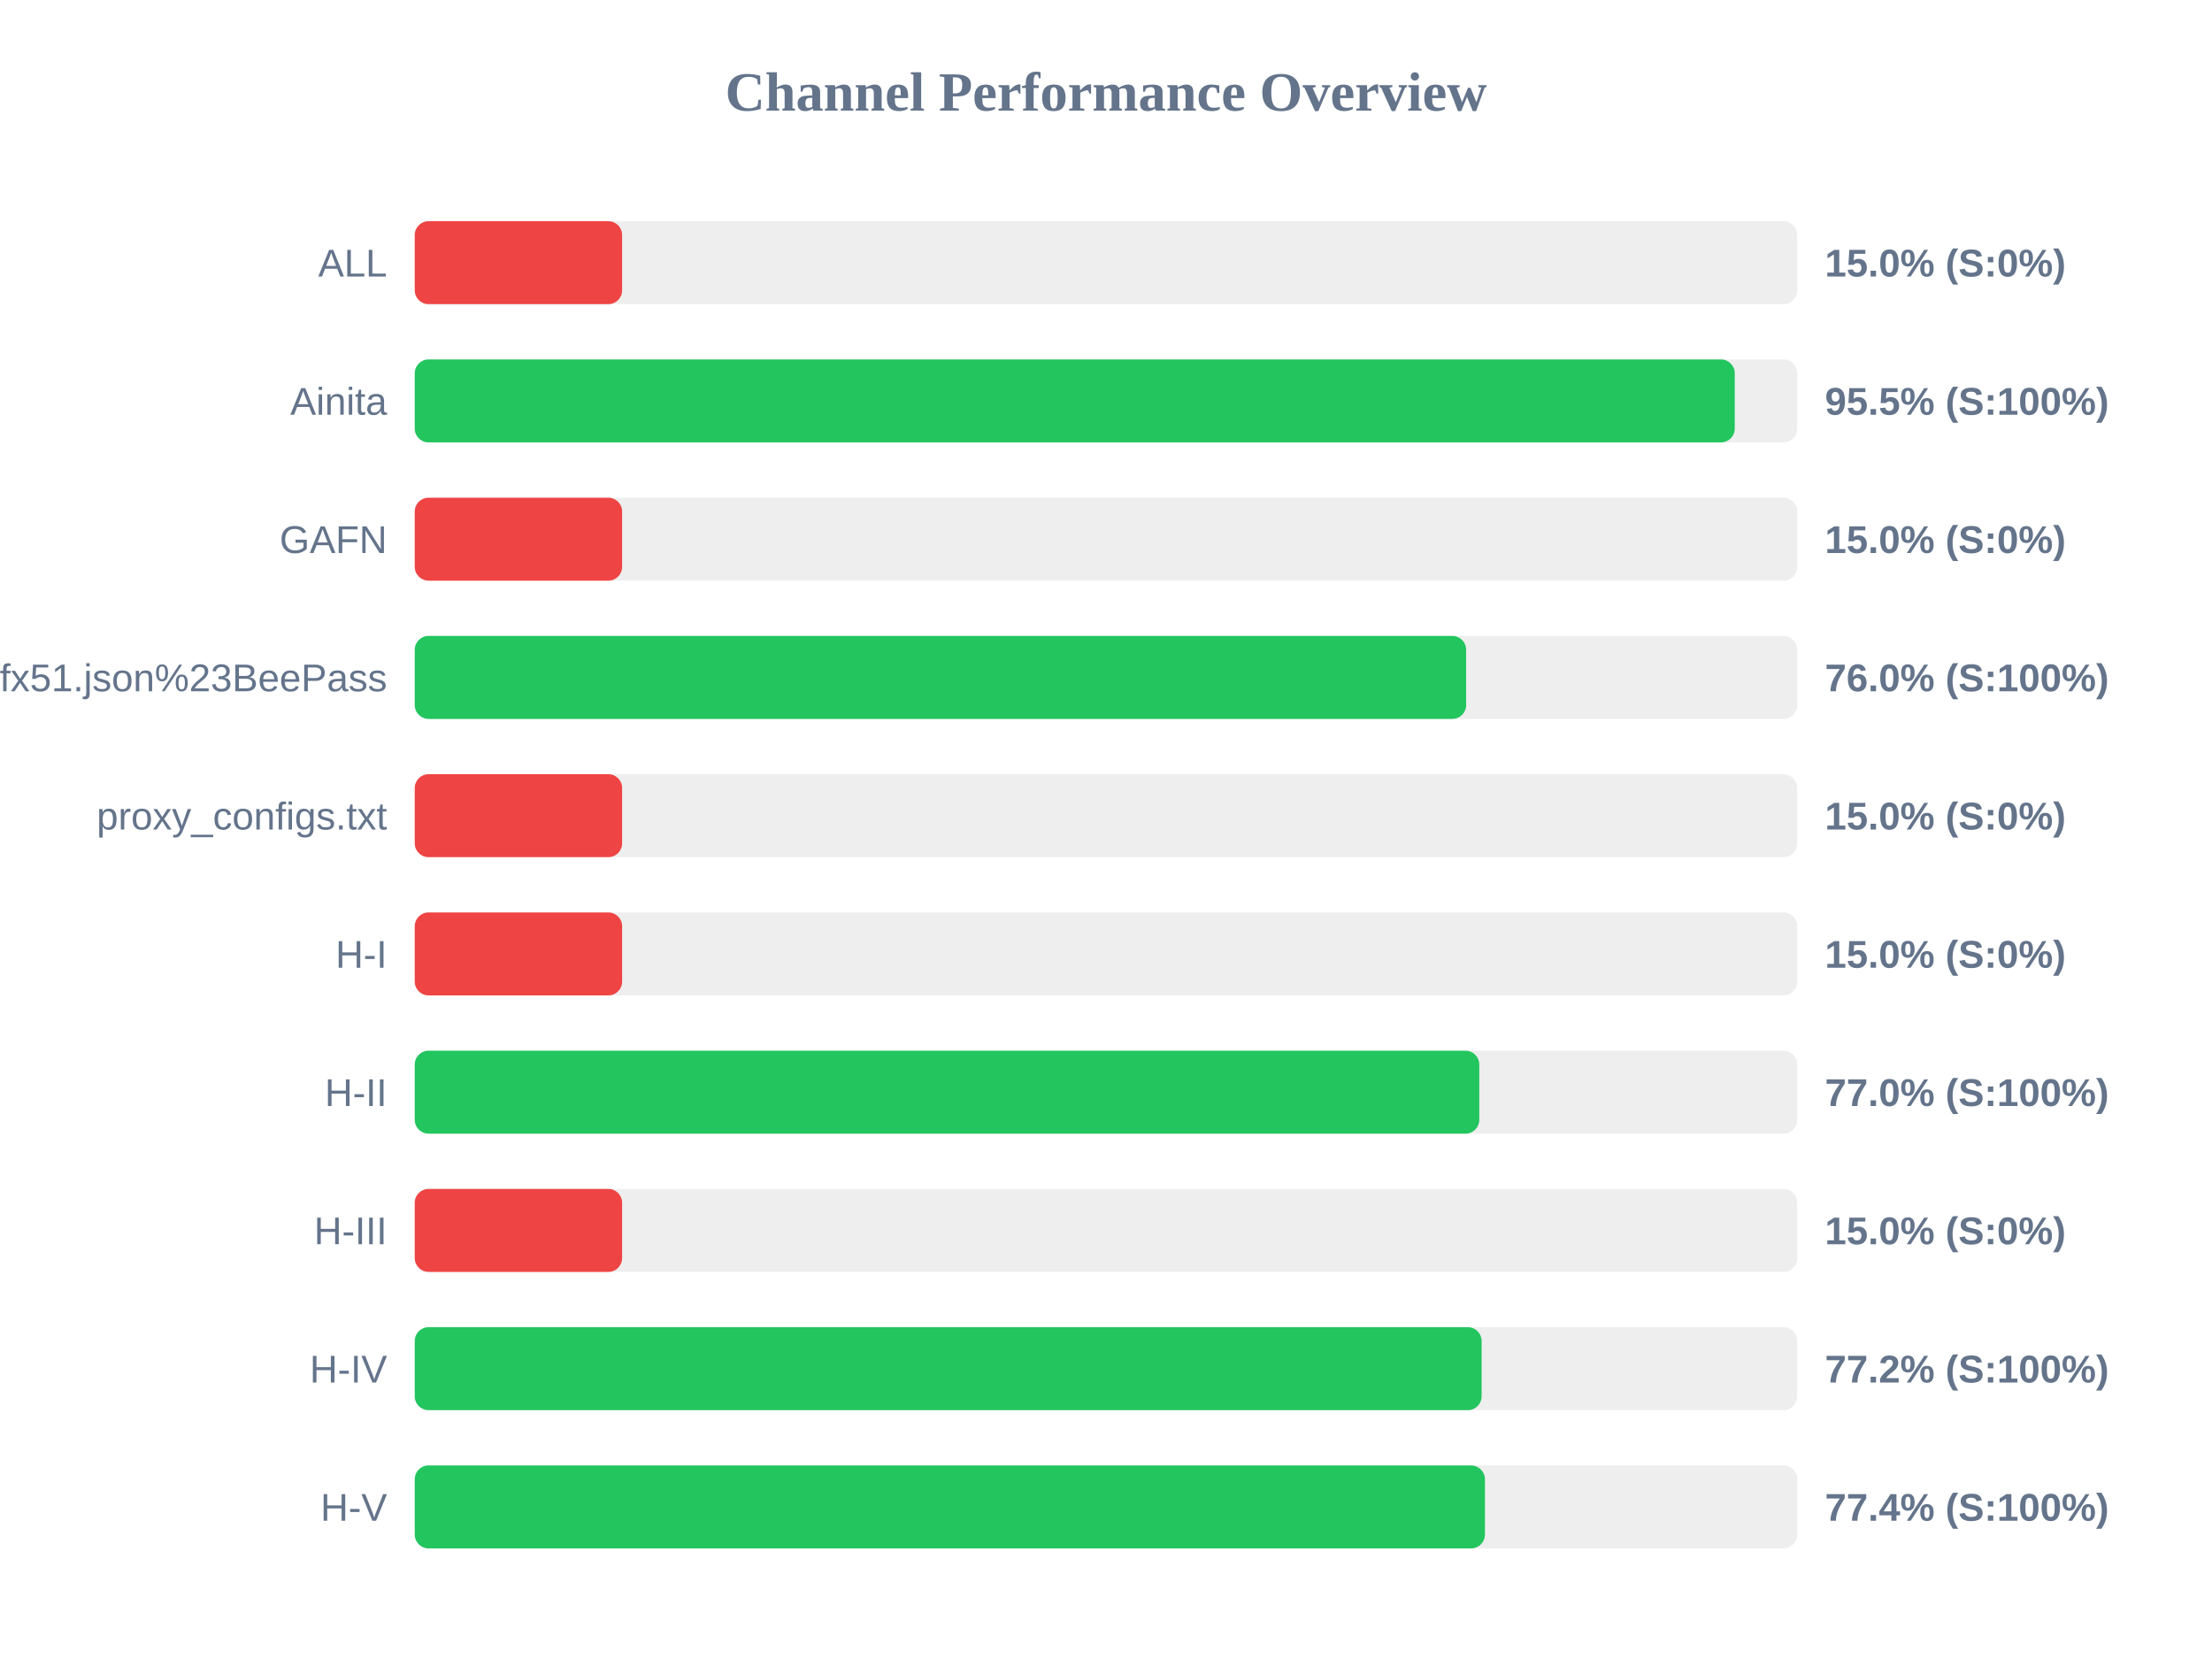
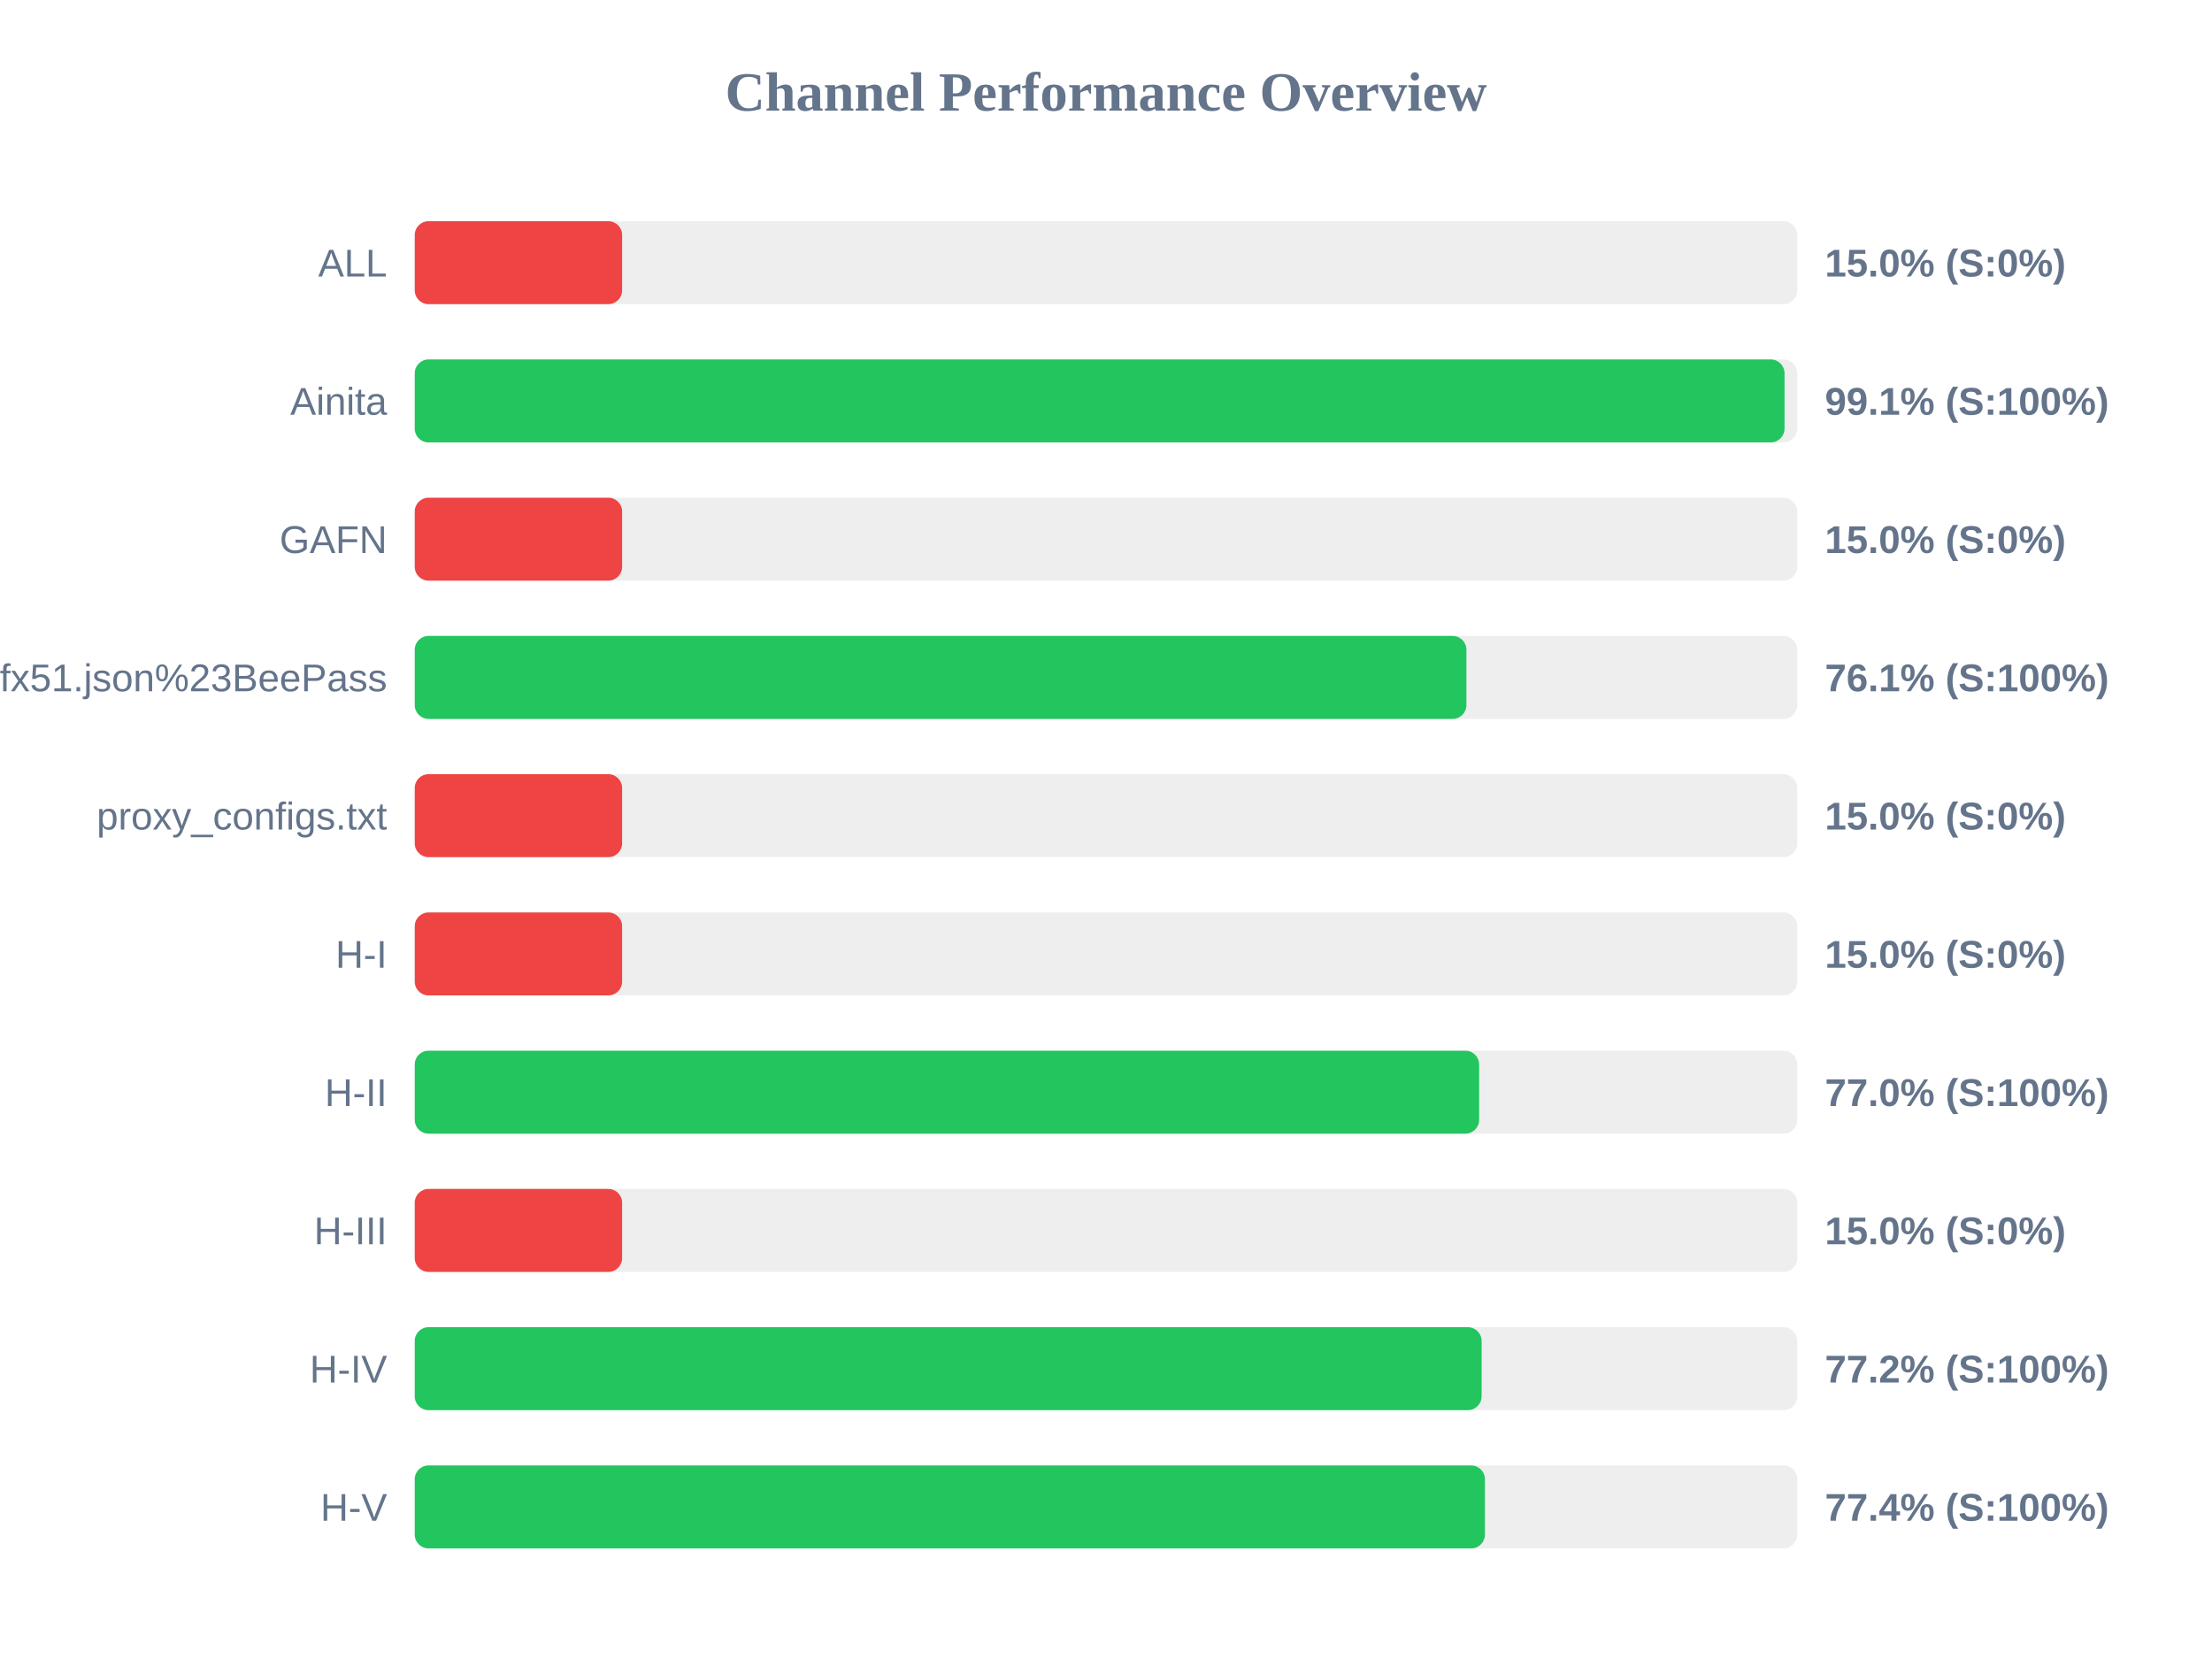
<svg xmlns="http://www.w3.org/2000/svg" width="800" height="600" version="1.1">
  <style>
        .row { font: 14px Arial; fill: #64748b; }
        .score { font: bold 14px Arial; fill: #64748b; }
    </style>
  <text x="400" y="40" text-anchor="middle" font-size="20px" font-weight="bold" fill="#64748b">Channel Performance Overview</text>
  <rect x="150" y="80" width="500" height="30" fill="#eee" rx="5" />
  <rect x="150" y="80" width="75.0" height="30" fill="#ef4444" rx="5" />
  <text x="140" y="100" text-anchor="end" class="row">ALL</text>
  <text x="660" y="100" text-anchor="start" class="score">15.0% (S:0%)</text>
  <rect x="150" y="130" width="500" height="30" fill="#eee" rx="5" />
-   <rect x="150" y="130" width="477.4" height="30" fill="#22c55e" rx="5" />
+   <rect x="150" y="130" width="495.4" height="30" fill="#22c55e" rx="5" />
  <text x="140" y="150" text-anchor="end" class="row">Ainita</text>
-   <text x="660" y="150" text-anchor="start" class="score">95.5% (S:100%)</text>
+   <text x="660" y="150" text-anchor="start" class="score">99.1% (S:100%)</text>
  <rect x="150" y="180" width="500" height="30" fill="#eee" rx="5" />
  <rect x="150" y="180" width="75.0" height="30" fill="#ef4444" rx="5" />
  <text x="140" y="200" text-anchor="end" class="row">GAFN</text>
  <text x="660" y="200" text-anchor="start" class="score">15.0% (S:0%)</text>
  <rect x="150" y="230" width="500" height="30" fill="#eee" rx="5" />
-   <rect x="150" y="230" width="380.25" height="30" fill="#22c55e" rx="5" />
+   <rect x="150" y="230" width="380.35" height="30" fill="#22c55e" rx="5" />
  <text x="140" y="250" text-anchor="end" class="row">sub?s=ssconf%3A%2F%2Fs3.amazonaws.com%2Fbeedynconprd%2Fzf38bv6oxi1nv3wfkpmxyfl8yj5fargza3foantoalu16vznl0ckxx7bgf1ufx51.json%23BeePass</text>
-   <text x="660" y="250" text-anchor="start" class="score">76.0% (S:100%)</text>
+   <text x="660" y="250" text-anchor="start" class="score">76.1% (S:100%)</text>
  <rect x="150" y="280" width="500" height="30" fill="#eee" rx="5" />
  <rect x="150" y="280" width="75.0" height="30" fill="#ef4444" rx="5" />
  <text x="140" y="300" text-anchor="end" class="row">proxy_configs.txt</text>
  <text x="660" y="300" text-anchor="start" class="score">15.0% (S:0%)</text>
  <rect x="150" y="330" width="500" height="30" fill="#eee" rx="5" />
  <rect x="150" y="330" width="75.0" height="30" fill="#ef4444" rx="5" />
  <text x="140" y="350" text-anchor="end" class="row">H-I</text>
  <text x="660" y="350" text-anchor="start" class="score">15.0% (S:0%)</text>
  <rect x="150" y="380" width="500" height="30" fill="#eee" rx="5" />
-   <rect x="150" y="380" width="385.0" height="30" fill="#22c55e" rx="5" />
+   <rect x="150" y="380" width="384.95" height="30" fill="#22c55e" rx="5" />
  <text x="140" y="400" text-anchor="end" class="row">H-II</text>
  <text x="660" y="400" text-anchor="start" class="score">77.0% (S:100%)</text>
  <rect x="150" y="430" width="500" height="30" fill="#eee" rx="5" />
  <rect x="150" y="430" width="75.0" height="30" fill="#ef4444" rx="5" />
  <text x="140" y="450" text-anchor="end" class="row">H-III</text>
  <text x="660" y="450" text-anchor="start" class="score">15.0% (S:0%)</text>
  <rect x="150" y="480" width="500" height="30" fill="#eee" rx="5" />
  <rect x="150" y="480" width="385.85" height="30" fill="#22c55e" rx="5" />
  <text x="140" y="500" text-anchor="end" class="row">H-IV</text>
  <text x="660" y="500" text-anchor="start" class="score">77.2% (S:100%)</text>
  <rect x="150" y="530" width="500" height="30" fill="#eee" rx="5" />
  <rect x="150" y="530" width="387.05" height="30" fill="#22c55e" rx="5" />
  <text x="140" y="550" text-anchor="end" class="row">H-V</text>
  <text x="660" y="550" text-anchor="start" class="score">77.4% (S:100%)</text>
</svg>
